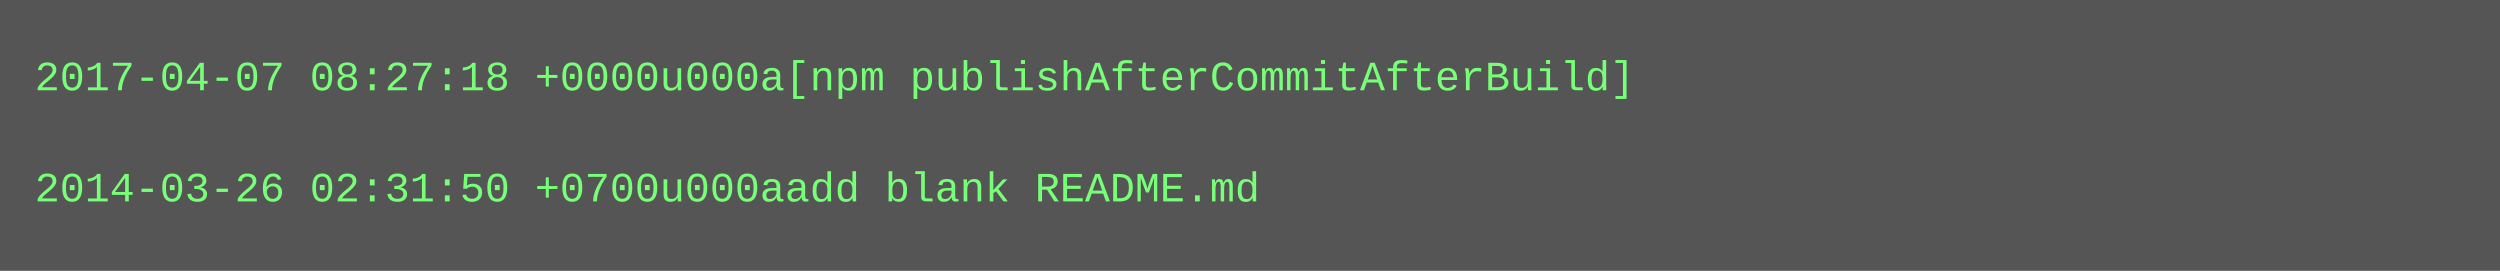
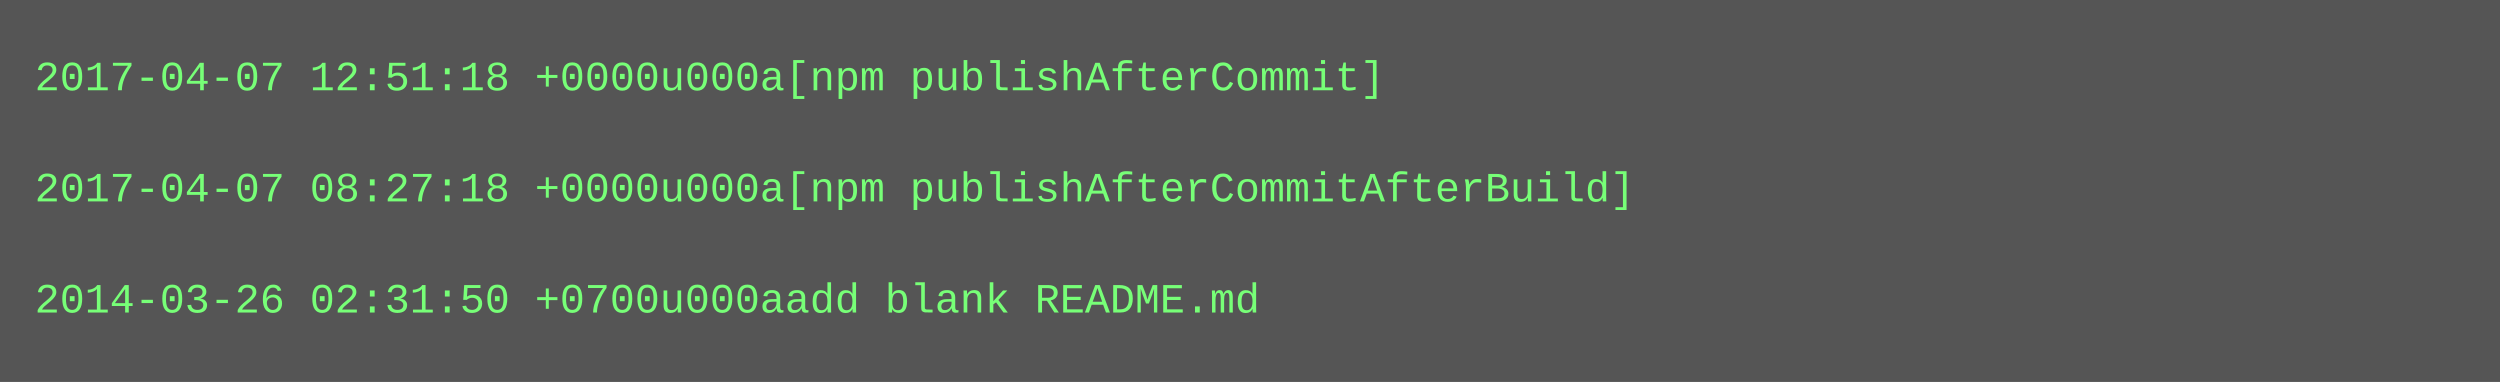
- <svg xmlns="http://www.w3.org/2000/svg" height="78" width="720">
-   <rect height="78" fill="#555" width="720" />
+ <svg xmlns="http://www.w3.org/2000/svg" height="110" width="720">
+   <rect height="110" fill="#555" width="720" />
  <text fill="#7f7" font-family="Courier New" font-size="12" xml:space="preserve">
-     <tspan x="10" y="26">2017-04-07 08:27:18 +0000u000a[npm publishAfterCommitAfterBuild]</tspan>
+     <tspan x="10" y="26">2017-04-07 12:51:18 +0000u000a[npm publishAfterCommit]</tspan>
    <tspan x="10" y="42" />
-     <tspan x="10" y="58">2014-03-26 02:31:50 +0700u000aadd blank README.md</tspan>
+     <tspan x="10" y="58">2017-04-07 08:27:18 +0000u000a[npm publishAfterCommitAfterBuild]</tspan>
+     <tspan x="10" y="74" />
+     <tspan x="10" y="90">2014-03-26 02:31:50 +0700u000aadd blank README.md</tspan>
  </text>
</svg>
